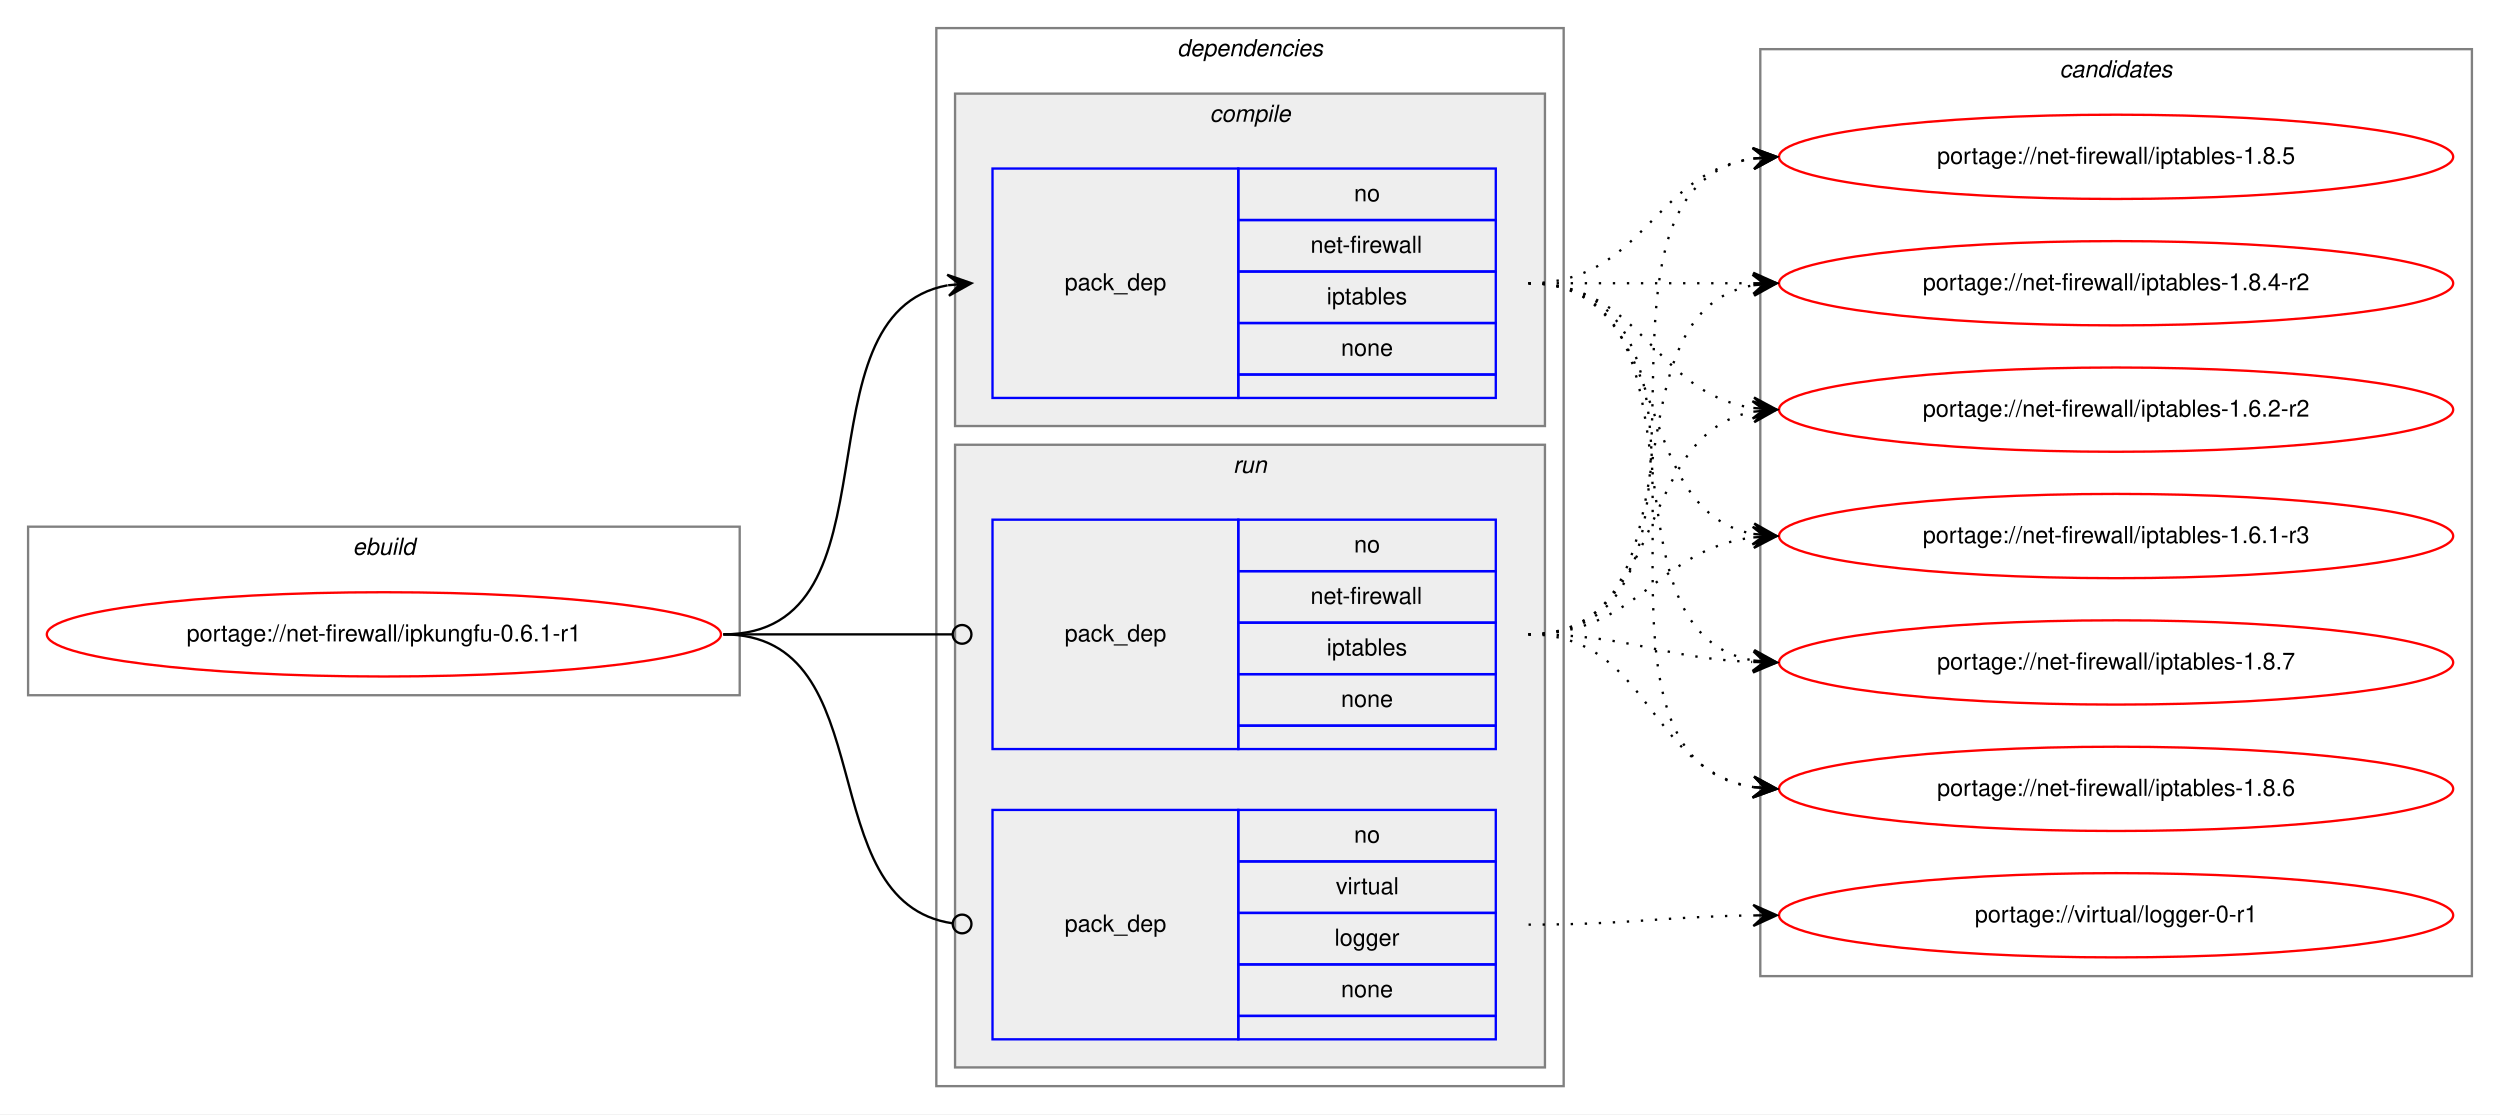
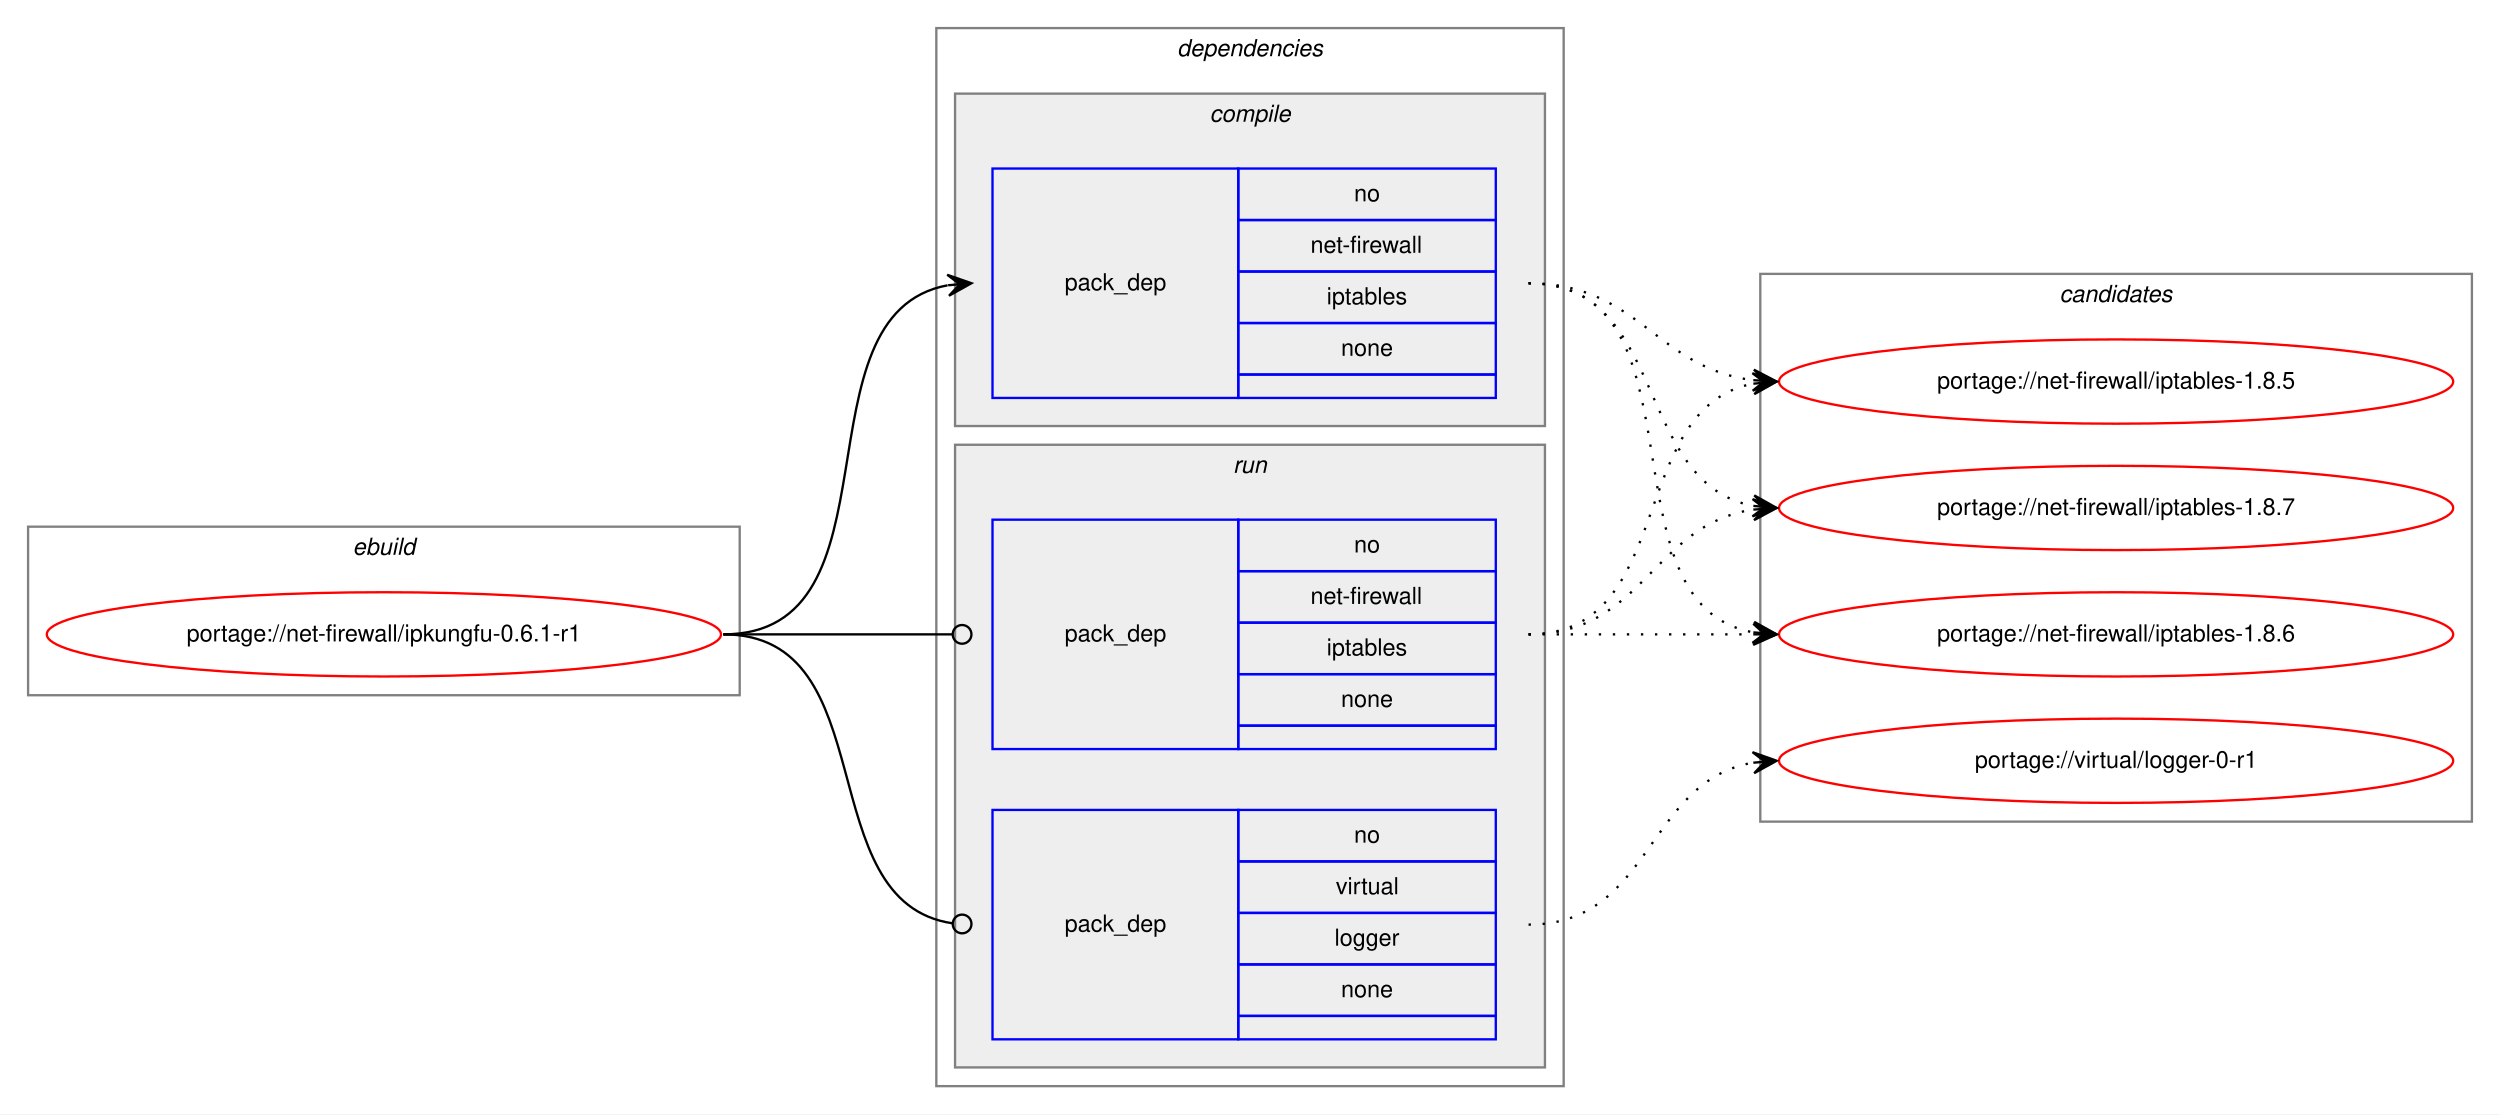
<svg xmlns="http://www.w3.org/2000/svg" xmlns:xlink="http://www.w3.org/1999/xlink" width="1068pt" height="476pt" viewBox="0.00 0.00 1068.00 476.00">
  <g id="graph0" class="graph" transform="scale(1 1) rotate(0) translate(4 472)">
    <polygon fill="white" stroke="transparent" points="-4,4 -4,-472 1064,-472 1064,4 -4,4" />
    <g id="clust1" class="cluster">
      <polygon fill="none" stroke="gray" points="8,-175 8,-247 312,-247 312,-175 8,-175" />
      <text text-anchor="start" x="146.66" y="-235" font-family="Helvetica,sans-Serif" font-style="italic" font-size="10.00">ebuild</text>
    </g>
    <g id="clust2" class="cluster">
      <polygon fill="none" stroke="gray" points="396,-8 396,-460 664,-460 664,-8 396,-8" />
      <text text-anchor="start" x="498.88" y="-448" font-family="Helvetica,sans-Serif" font-style="italic" font-size="10.00">dependencies</text>
    </g>
    <g id="clust3" class="cluster">
      <polygon fill="#eeeeee" stroke="gray" points="404,-290 404,-432 656,-432 656,-290 404,-290" />
      <text text-anchor="start" x="512.78" y="-420" font-family="Helvetica,sans-Serif" font-style="italic" font-size="10.00">compile</text>
    </g>
    <g id="clust6" class="cluster">
      <polygon fill="#eeeeee" stroke="gray" points="404,-16 404,-282 656,-282 656,-16 404,-16" />
      <text text-anchor="start" x="522.78" y="-270" font-family="Helvetica,sans-Serif" font-style="italic" font-size="10.00">run</text>
    </g>
    <g id="clust9" class="cluster">
-       <polygon fill="none" stroke="gray" points="748,-55 748,-451 1052,-451 1052,-55 748,-55" />
-       <text text-anchor="start" x="875.82" y="-439" font-family="Helvetica,sans-Serif" font-style="italic" font-size="10.00">candidates</text>
+       <polygon fill="none" stroke="gray" points="748,-121 748,-355 1052,-355 1052,-121 748,-121" />
+       <text text-anchor="start" x="875.82" y="-343" font-family="Helvetica,sans-Serif" font-style="italic" font-size="10.00">candidates</text>
    </g>
    <g id="node1" class="node">
      <g id="a_node1">
        <a xlink:href="../net-firewall/ipkungfu-0.6.1-r1.svg" xlink:title="portage://net-firewall/ipkungfu-0.6.1-r1">
          <ellipse fill="none" stroke="red" cx="160" cy="-201" rx="144" ry="18" />
          <text text-anchor="middle" x="160" y="-198" font-family="Helvetica,sans-Serif" font-size="10.00">portage://net-firewall/ipkungfu-0.6.1-r1</text>
        </a>
      </g>
    </g>
    <g id="node2" class="node">
      <polygon fill="none" stroke="blue" points="420,-302 420,-400 525,-400 525,-302 420,-302" />
      <text text-anchor="start" x="450.82" y="-348" font-family="Helvetica,sans-Serif" font-size="10.00">pack_dep</text>
      <polygon fill="none" stroke="blue" points="525,-378 525,-400 635,-400 635,-378 525,-378" />
      <text text-anchor="start" x="574.44" y="-386" font-family="Helvetica,sans-Serif" font-size="10.00">no</text>
      <polygon fill="none" stroke="blue" points="525,-356 525,-378 635,-378 635,-356 525,-356" />
      <text text-anchor="start" x="555.84" y="-364" font-family="Helvetica,sans-Serif" font-size="10.00">net-firewall</text>
      <polygon fill="none" stroke="blue" points="525,-334 525,-356 635,-356 635,-334 525,-334" />
      <text text-anchor="start" x="562.77" y="-342" font-family="Helvetica,sans-Serif" font-size="10.00">iptables</text>
      <polygon fill="none" stroke="blue" points="525,-312 525,-334 635,-334 635,-312 525,-312" />
      <text text-anchor="start" x="568.88" y="-320" font-family="Helvetica,sans-Serif" font-size="10.00">none</text>
      <polygon fill="none" stroke="blue" points="525,-302 525,-312 635,-312 635,-302 525,-302" />
    </g>
    <g id="edge1" class="edge">
      <path fill="none" stroke="black" d="M305,-201C382.97,-201 334.23,-337.83 400.81,-350.12" />
      <polygon fill="black" stroke="black" points="411,-351 400.65,-354.62 406.02,-350.57 401.04,-350.14 401.04,-350.14 401.04,-350.14 406.02,-350.57 401.42,-345.66 411,-351 411,-351" />
    </g>
    <g id="node3" class="node">
      <polygon fill="none" stroke="blue" points="420,-152 420,-250 525,-250 525,-152 420,-152" />
      <text text-anchor="start" x="450.82" y="-198" font-family="Helvetica,sans-Serif" font-size="10.00">pack_dep</text>
      <polygon fill="none" stroke="blue" points="525,-228 525,-250 635,-250 635,-228 525,-228" />
      <text text-anchor="start" x="574.44" y="-236" font-family="Helvetica,sans-Serif" font-size="10.00">no</text>
      <polygon fill="none" stroke="blue" points="525,-206 525,-228 635,-228 635,-206 525,-206" />
      <text text-anchor="start" x="555.84" y="-214" font-family="Helvetica,sans-Serif" font-size="10.00">net-firewall</text>
      <polygon fill="none" stroke="blue" points="525,-184 525,-206 635,-206 635,-184 525,-184" />
      <text text-anchor="start" x="562.77" y="-192" font-family="Helvetica,sans-Serif" font-size="10.00">iptables</text>
      <polygon fill="none" stroke="blue" points="525,-162 525,-184 635,-184 635,-162 525,-162" />
      <text text-anchor="start" x="568.88" y="-170" font-family="Helvetica,sans-Serif" font-size="10.00">none</text>
      <polygon fill="none" stroke="blue" points="525,-152 525,-162 635,-162 635,-152 525,-152" />
    </g>
    <g id="edge2" class="edge">
      <path fill="none" stroke="black" d="M305,-201C349.26,-201 362.33,-201 402.82,-201" />
      <ellipse fill="none" stroke="black" cx="407" cy="-201" rx="4" ry="4" />
    </g>
    <g id="node4" class="node">
      <polygon fill="none" stroke="blue" points="420,-28 420,-126 525,-126 525,-28 420,-28" />
      <text text-anchor="start" x="450.82" y="-74" font-family="Helvetica,sans-Serif" font-size="10.00">pack_dep</text>
      <polygon fill="none" stroke="blue" points="525,-104 525,-126 635,-126 635,-104 525,-104" />
      <text text-anchor="start" x="574.44" y="-112" font-family="Helvetica,sans-Serif" font-size="10.00">no</text>
      <polygon fill="none" stroke="blue" points="525,-82 525,-104 635,-104 635,-82 525,-82" />
      <text text-anchor="start" x="566.67" y="-90" font-family="Helvetica,sans-Serif" font-size="10.00">virtual</text>
      <polygon fill="none" stroke="blue" points="525,-60 525,-82 635,-82 635,-60 525,-60" />
      <text text-anchor="start" x="566.11" y="-68" font-family="Helvetica,sans-Serif" font-size="10.00">logger</text>
      <polygon fill="none" stroke="blue" points="525,-38 525,-60 635,-60 635,-38 525,-38" />
      <text text-anchor="start" x="568.88" y="-46" font-family="Helvetica,sans-Serif" font-size="10.00">none</text>
      <polygon fill="none" stroke="blue" points="525,-28 525,-38 635,-38 635,-28 525,-28" />
    </g>
    <g id="edge3" class="edge">
      <path fill="none" stroke="black" d="M305,-201C374.67,-201 341.37,-86.5 403,-77.55" />
      <ellipse fill="none" stroke="black" cx="407.01" cy="-77.28" rx="4" ry="4" />
    </g>
    <g id="node5" class="node">
      <g id="a_node5">
        <a xlink:href="../net-firewall/iptables-1.8.7.svg" xlink:title="portage://net-firewall/iptables-1.8.7">
-           <ellipse fill="none" stroke="red" cx="900" cy="-189" rx="144" ry="18" />
-           <text text-anchor="middle" x="900" y="-186" font-family="Helvetica,sans-Serif" font-size="10.00">portage://net-firewall/iptables-1.8.7</text>
+           <ellipse fill="none" stroke="red" cx="900" cy="-255" rx="144" ry="18" />
+           <text text-anchor="middle" x="900" y="-252" font-family="Helvetica,sans-Serif" font-size="10.00">portage://net-firewall/iptables-1.8.7</text>
        </a>
      </g>
    </g>
    <g id="edge4" class="edge">
-       <path fill="none" stroke="black" stroke-dasharray="1,5" d="M649,-351C731.35,-351 674.36,-202.62 744.73,-189.87" />
-       <polygon fill="black" stroke="black" points="755,-189 745.42,-194.33 750.02,-189.42 745.04,-189.85 745.04,-189.85 745.04,-189.85 750.02,-189.42 744.66,-185.36 755,-189 755,-189" />
+       <path fill="none" stroke="black" stroke-dasharray="1,5" d="M649,-351C708.96,-351 693.56,-265.57 744.98,-255.89" />
+       <polygon fill="black" stroke="black" points="755,-255 745.44,-260.37 750.02,-255.44 745.04,-255.88 745.04,-255.88 745.04,-255.88 750.02,-255.44 744.64,-251.4 755,-255 755,-255" />
    </g>
    <g id="node6" class="node">
      <g id="a_node6">
        <a xlink:href="../net-firewall/iptables-1.8.6.svg" xlink:title="portage://net-firewall/iptables-1.8.6">
-           <ellipse fill="none" stroke="red" cx="900" cy="-135" rx="144" ry="18" />
-           <text text-anchor="middle" x="900" y="-132" font-family="Helvetica,sans-Serif" font-size="10.00">portage://net-firewall/iptables-1.8.6</text>
+           <ellipse fill="none" stroke="red" cx="900" cy="-201" rx="144" ry="18" />
+           <text text-anchor="middle" x="900" y="-198" font-family="Helvetica,sans-Serif" font-size="10.00">portage://net-firewall/iptables-1.8.6</text>
        </a>
      </g>
    </g>
    <g id="edge5" class="edge">
-       <path fill="none" stroke="black" stroke-dasharray="1,5" d="M649,-351C752.28,-351 655.19,-149.51 744.77,-135.74" />
-       <polygon fill="black" stroke="black" points="755,-135 745.35,-140.21 750.01,-135.36 745.03,-135.72 745.03,-135.72 745.03,-135.72 750.01,-135.36 744.7,-131.23 755,-135 755,-135" />
+       <path fill="none" stroke="black" stroke-dasharray="1,5" d="M649,-351C726.97,-351 678.23,-214.17 744.81,-201.88" />
+       <polygon fill="black" stroke="black" points="755,-201 745.42,-206.34 750.02,-201.43 745.04,-201.86 745.04,-201.86 745.04,-201.86 750.02,-201.43 744.65,-197.38 755,-201 755,-201" />
    </g>
    <g id="node7" class="node">
      <g id="a_node7">
        <a xlink:href="../net-firewall/iptables-1.8.5.svg" xlink:title="portage://net-firewall/iptables-1.8.5">
-           <ellipse fill="none" stroke="red" cx="900" cy="-405" rx="144" ry="18" />
-           <text text-anchor="middle" x="900" y="-402" font-family="Helvetica,sans-Serif" font-size="10.00">portage://net-firewall/iptables-1.8.5</text>
+           <ellipse fill="none" stroke="red" cx="900" cy="-309" rx="144" ry="18" />
+           <text text-anchor="middle" x="900" y="-306" font-family="Helvetica,sans-Serif" font-size="10.00">portage://net-firewall/iptables-1.8.5</text>
        </a>
      </g>
    </g>
    <g id="edge6" class="edge">
-       <path fill="none" stroke="black" stroke-dasharray="1,5" d="M649,-351C698.26,-351 701.85,-397.87 744.86,-404.28" />
-       <polygon fill="black" stroke="black" points="755,-405 744.71,-408.78 750.01,-404.64 745.03,-404.29 745.03,-404.29 745.03,-404.29 750.01,-404.64 745.35,-399.8 755,-405 755,-405" />
+       <path fill="none" stroke="black" stroke-dasharray="1,5" d="M649,-351C696.11,-351 703.44,-314.7 744.96,-309.59" />
+       <polygon fill="black" stroke="black" points="755,-309 745.28,-314.08 750.01,-309.3 745.02,-309.59 745.02,-309.59 745.02,-309.59 750.01,-309.3 744.75,-305.1 755,-309 755,-309" />
+     </g>
+     <g id="edge7" class="edge">
+       <path fill="none" stroke="black" stroke-dasharray="1,5" d="M649,-201C698.26,-201 701.85,-247.87 744.86,-254.28" />
+       <polygon fill="black" stroke="black" points="755,-255 744.71,-258.78 750.01,-254.64 745.03,-254.29 745.03,-254.29 745.03,-254.29 750.01,-254.64 745.35,-249.8 755,-255 755,-255" />
+     </g>
+     <g id="edge8" class="edge">
+       <path fill="none" stroke="black" stroke-dasharray="1,5" d="M649,-201C692.43,-201 705.83,-201 744.57,-201" />
+       <polygon fill="black" stroke="black" points="755,-201 745,-205.5 750,-201 745,-201 745,-201 745,-201 750,-201 745,-196.5 755,-201 755,-201" />
+     </g>
+     <g id="edge9" class="edge">
+       <path fill="none" stroke="black" stroke-dasharray="1,5" d="M649,-201C712.58,-201 690.58,-297.51 744.79,-308.07" />
+       <polygon fill="black" stroke="black" points="755,-309 744.63,-312.57 750.02,-308.54 745.04,-308.09 745.04,-308.09 745.04,-308.09 750.02,-308.54 745.45,-303.61 755,-309 755,-309" />
    </g>
    <g id="node8" class="node">
      <g id="a_node8">
-         <a xlink:href="../net-firewall/iptables-1.8.4-r2.svg" xlink:title="portage://net-firewall/iptables-1.8.4-r2">
-           <ellipse fill="none" stroke="red" cx="900" cy="-351" rx="144" ry="18" />
-           <text text-anchor="middle" x="900" y="-348" font-family="Helvetica,sans-Serif" font-size="10.00">portage://net-firewall/iptables-1.8.4-r2</text>
+         <a xlink:href="../virtual/logger-0-r1.svg" xlink:title="portage://virtual/logger-0-r1">
+           <ellipse fill="none" stroke="red" cx="900" cy="-147" rx="144" ry="18" />
+           <text text-anchor="middle" x="900" y="-144" font-family="Helvetica,sans-Serif" font-size="10.00">portage://virtual/logger-0-r1</text>
        </a>
      </g>
    </g>
-     <g id="edge7" class="edge">
-       <path fill="none" stroke="black" stroke-dasharray="1,5" d="M649,-351C692.43,-351 705.83,-351 744.57,-351" />
-       <polygon fill="black" stroke="black" points="755,-351 745,-355.5 750,-351 745,-351 745,-351 745,-351 750,-351 745,-346.5 755,-351 755,-351" />
-     </g>
-     <g id="node9" class="node">
-       <g id="a_node9">
-         <a xlink:href="../net-firewall/iptables-1.6.2-r2.svg" xlink:title="portage://net-firewall/iptables-1.6.2-r2">
-           <ellipse fill="none" stroke="red" cx="900" cy="-297" rx="144" ry="18" />
-           <text text-anchor="middle" x="900" y="-294" font-family="Helvetica,sans-Serif" font-size="10.00">portage://net-firewall/iptables-1.6.2-r2</text>
-         </a>
-       </g>
-     </g>
-     <g id="edge8" class="edge">
-       <path fill="none" stroke="black" stroke-dasharray="1,5" d="M649,-351C698.26,-351 701.85,-304.13 744.86,-297.72" />
-       <polygon fill="black" stroke="black" points="755,-297 745.35,-302.2 750.01,-297.36 745.03,-297.71 745.03,-297.71 745.03,-297.71 750.01,-297.36 744.71,-293.22 755,-297 755,-297" />
-     </g>
-     <g id="node10" class="node">
-       <g id="a_node10">
-         <a xlink:href="../net-firewall/iptables-1.6.1-r3.svg" xlink:title="portage://net-firewall/iptables-1.6.1-r3">
-           <ellipse fill="none" stroke="red" cx="900" cy="-243" rx="144" ry="18" />
-           <text text-anchor="middle" x="900" y="-240" font-family="Helvetica,sans-Serif" font-size="10.00">portage://net-firewall/iptables-1.6.1-r3</text>
-         </a>
-       </g>
-     </g>
-     <g id="edge9" class="edge">
-       <path fill="none" stroke="black" stroke-dasharray="1,5" d="M649,-351C712.58,-351 690.58,-254.49 744.79,-243.93" />
-       <polygon fill="black" stroke="black" points="755,-243 745.45,-248.39 750.02,-243.46 745.04,-243.91 745.04,-243.91 745.04,-243.91 750.02,-243.46 744.63,-239.43 755,-243 755,-243" />
-     </g>
    <g id="edge10" class="edge">
-       <path fill="none" stroke="black" stroke-dasharray="1,5" d="M649,-201C692.71,-201 705.62,-190.8 744.52,-189.21" />
-       <polygon fill="black" stroke="black" points="755,-189 745.09,-193.7 750,-189.1 745,-189.2 745,-189.2 745,-189.2 750,-189.1 744.91,-184.7 755,-189 755,-189" />
-     </g>
-     <g id="edge11" class="edge">
-       <path fill="none" stroke="black" stroke-dasharray="1,5" d="M649,-201C700.92,-201 699.9,-143.23 744.99,-135.79" />
-       <polygon fill="black" stroke="black" points="755,-135 745.38,-140.27 750.02,-135.39 745.03,-135.78 745.03,-135.78 745.03,-135.78 750.02,-135.39 744.68,-131.3 755,-135 755,-135" />
-     </g>
-     <g id="edge12" class="edge">
-       <path fill="none" stroke="black" stroke-dasharray="1,5" d="M649,-201C747.58,-201 659.49,-390.91 744.95,-404.26" />
-       <polygon fill="black" stroke="black" points="755,-405 744.7,-408.75 750.01,-404.63 745.03,-404.27 745.03,-404.27 745.03,-404.27 750.01,-404.63 745.36,-399.78 755,-405 755,-405" />
-     </g>
-     <g id="edge13" class="edge">
-       <path fill="none" stroke="black" stroke-dasharray="1,5" d="M649,-201C726.97,-201 678.23,-337.83 744.81,-350.12" />
-       <polygon fill="black" stroke="black" points="755,-351 744.65,-354.62 750.02,-350.57 745.04,-350.14 745.04,-350.14 745.04,-350.14 750.02,-350.57 745.42,-345.66 755,-351 755,-351" />
-     </g>
-     <g id="edge14" class="edge">
-       <path fill="none" stroke="black" stroke-dasharray="1,5" d="M649,-201C708.96,-201 693.56,-286.43 744.98,-296.11" />
-       <polygon fill="black" stroke="black" points="755,-297 744.64,-300.6 750.02,-296.56 745.04,-296.12 745.04,-296.12 745.04,-296.12 750.02,-296.56 745.44,-291.63 755,-297 755,-297" />
-     </g>
-     <g id="edge15" class="edge">
-       <path fill="none" stroke="black" stroke-dasharray="1,5" d="M649,-201C696.11,-201 703.44,-237.3 744.96,-242.41" />
-       <polygon fill="black" stroke="black" points="755,-243 744.75,-246.9 750.01,-242.7 745.02,-242.41 745.02,-242.41 745.02,-242.41 750.01,-242.7 745.28,-237.92 755,-243 755,-243" />
-     </g>
-     <g id="node11" class="node">
-       <g id="a_node11">
-         <a xlink:href="../virtual/logger-0-r1.svg" xlink:title="portage://virtual/logger-0-r1">
-           <ellipse fill="none" stroke="red" cx="900" cy="-81" rx="144" ry="18" />
-           <text text-anchor="middle" x="900" y="-78" font-family="Helvetica,sans-Serif" font-size="10.00">portage://virtual/logger-0-r1</text>
-         </a>
-       </g>
-     </g>
-     <g id="edge16" class="edge">
-       <path fill="none" stroke="black" stroke-dasharray="1,5" d="M649,-77C692.46,-77 705.81,-80.4 744.57,-80.93" />
-       <polygon fill="black" stroke="black" points="755,-81 744.97,-85.43 750,-80.97 745,-80.93 745,-80.93 745,-80.93 750,-80.97 745.03,-76.43 755,-81 755,-81" />
+       <path fill="none" stroke="black" stroke-dasharray="1,5" d="M649,-77C701.82,-77 699.17,-138.27 744.84,-146.17" />
+       <polygon fill="black" stroke="black" points="755,-147 744.67,-150.67 750.02,-146.59 745.03,-146.18 745.03,-146.18 745.03,-146.18 750.02,-146.59 745.4,-141.7 755,-147 755,-147" />
    </g>
  </g>
</svg>
